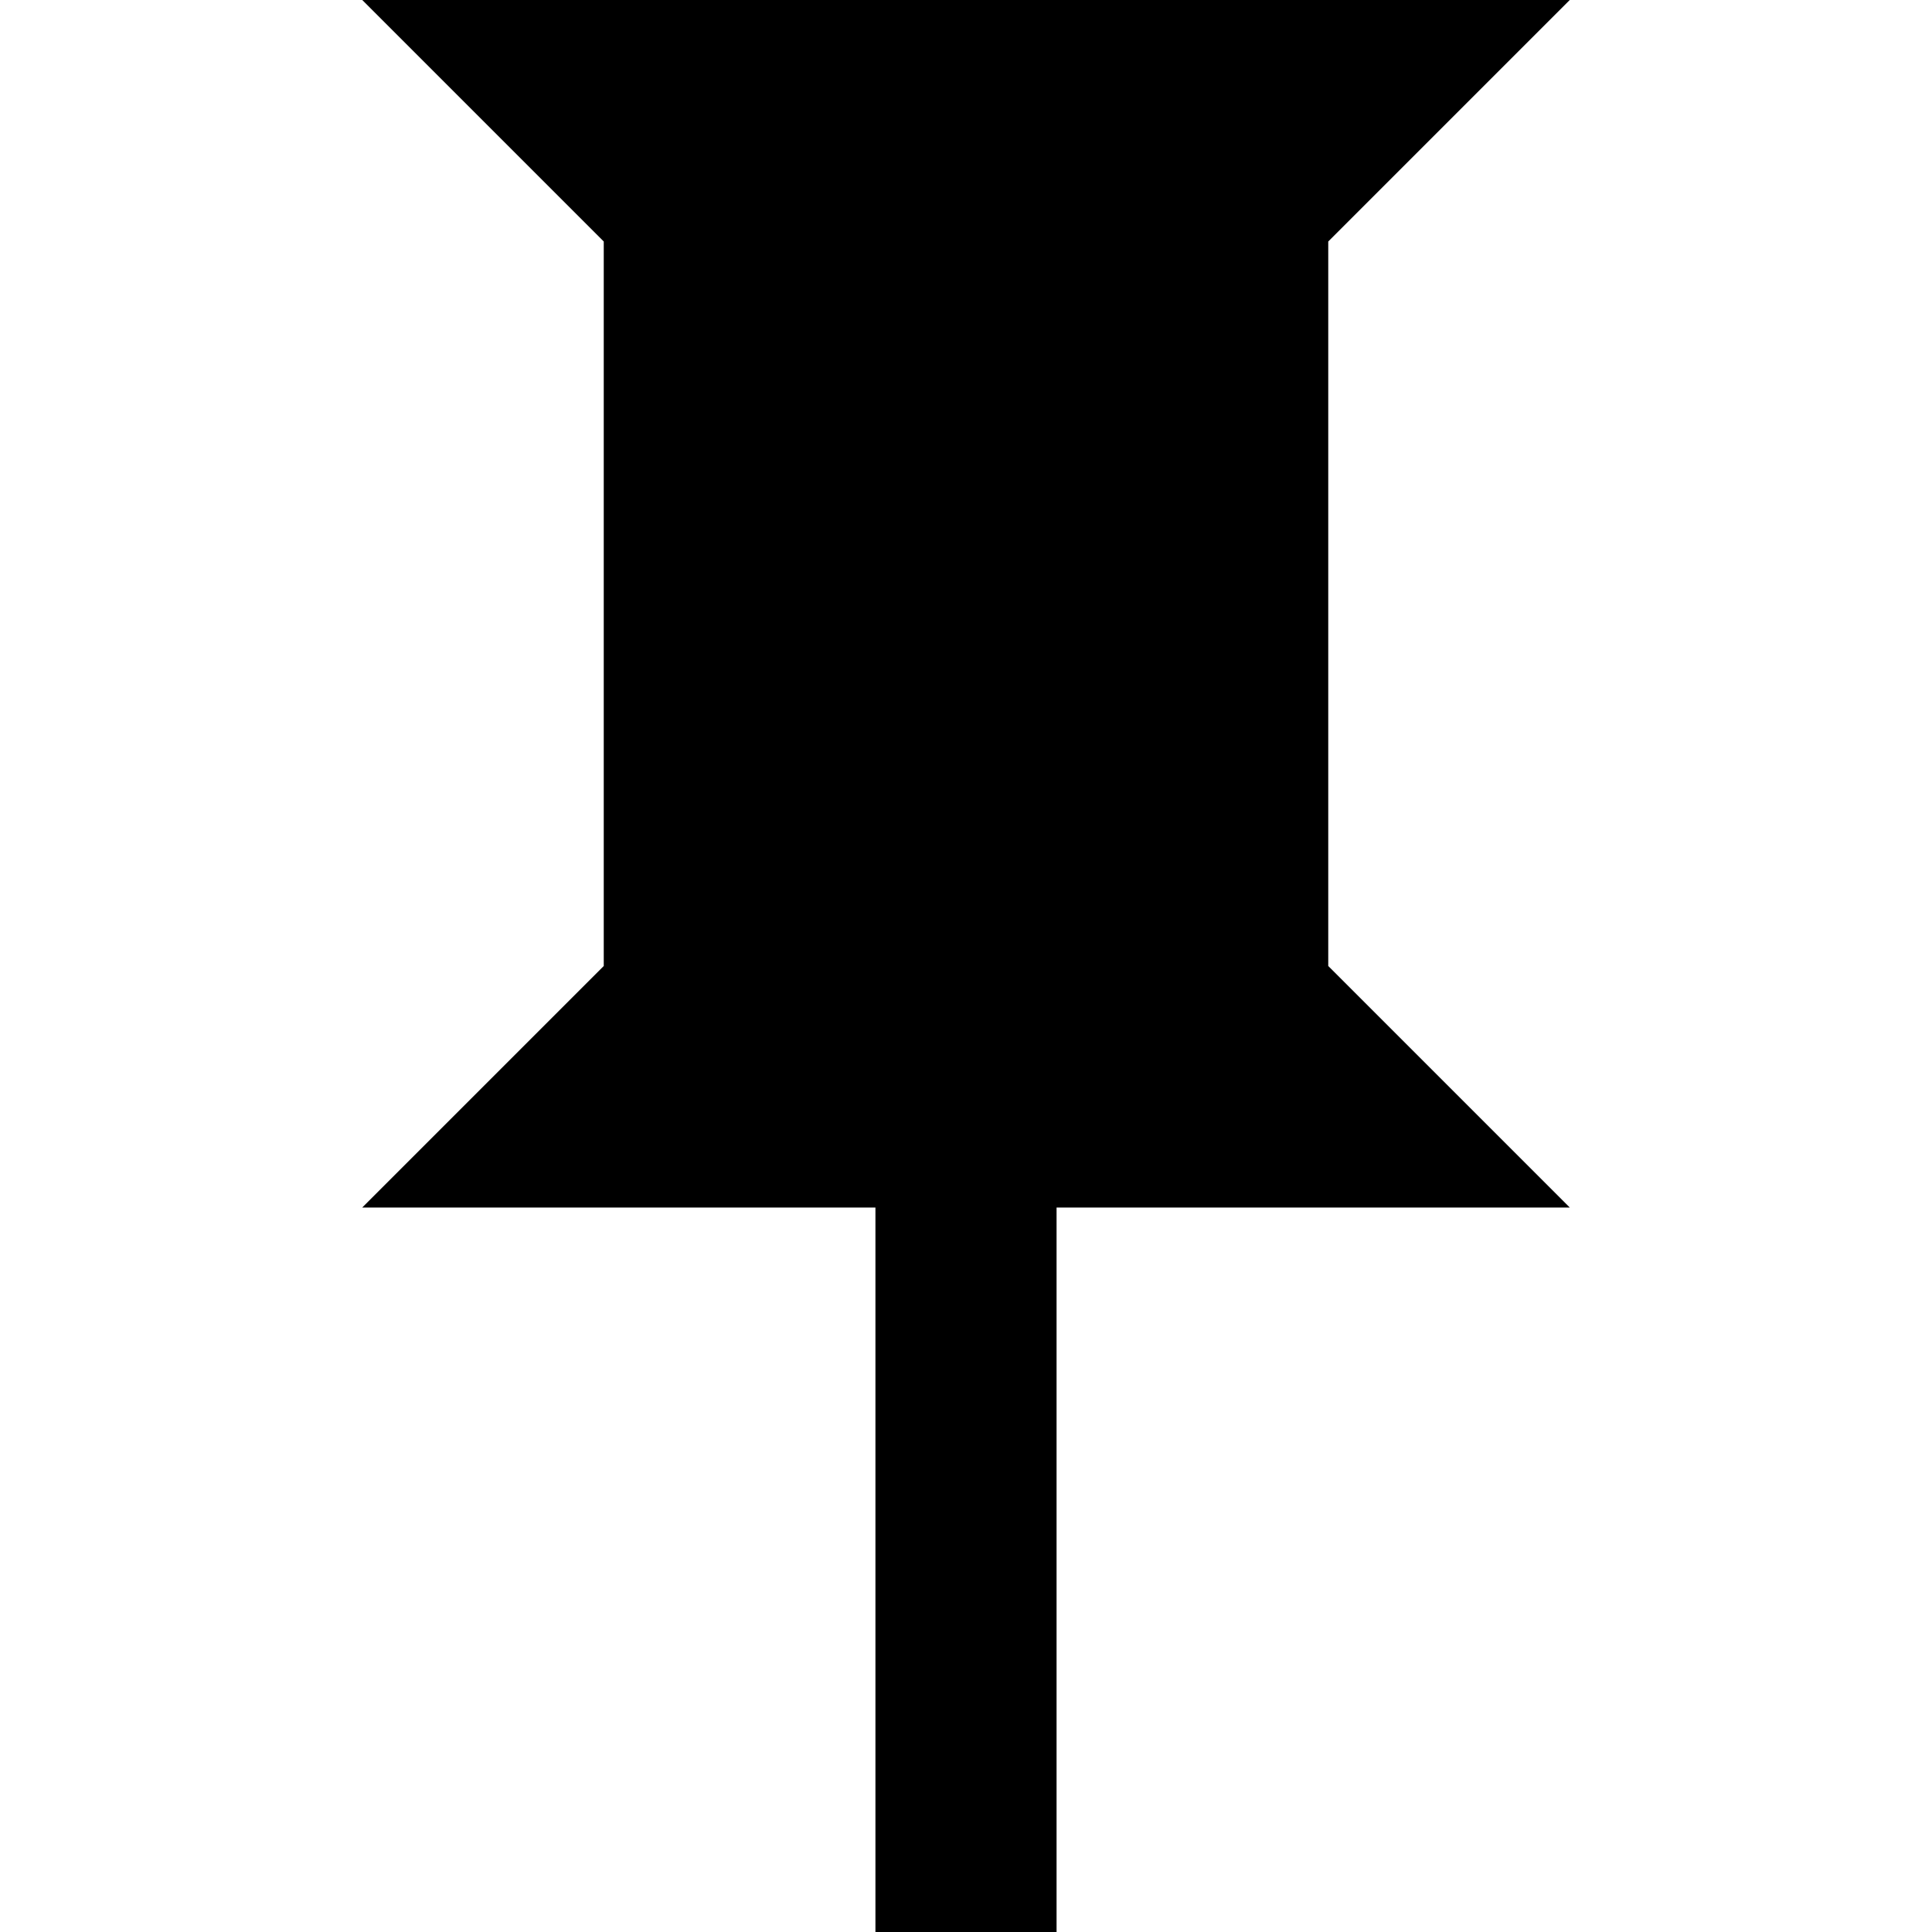
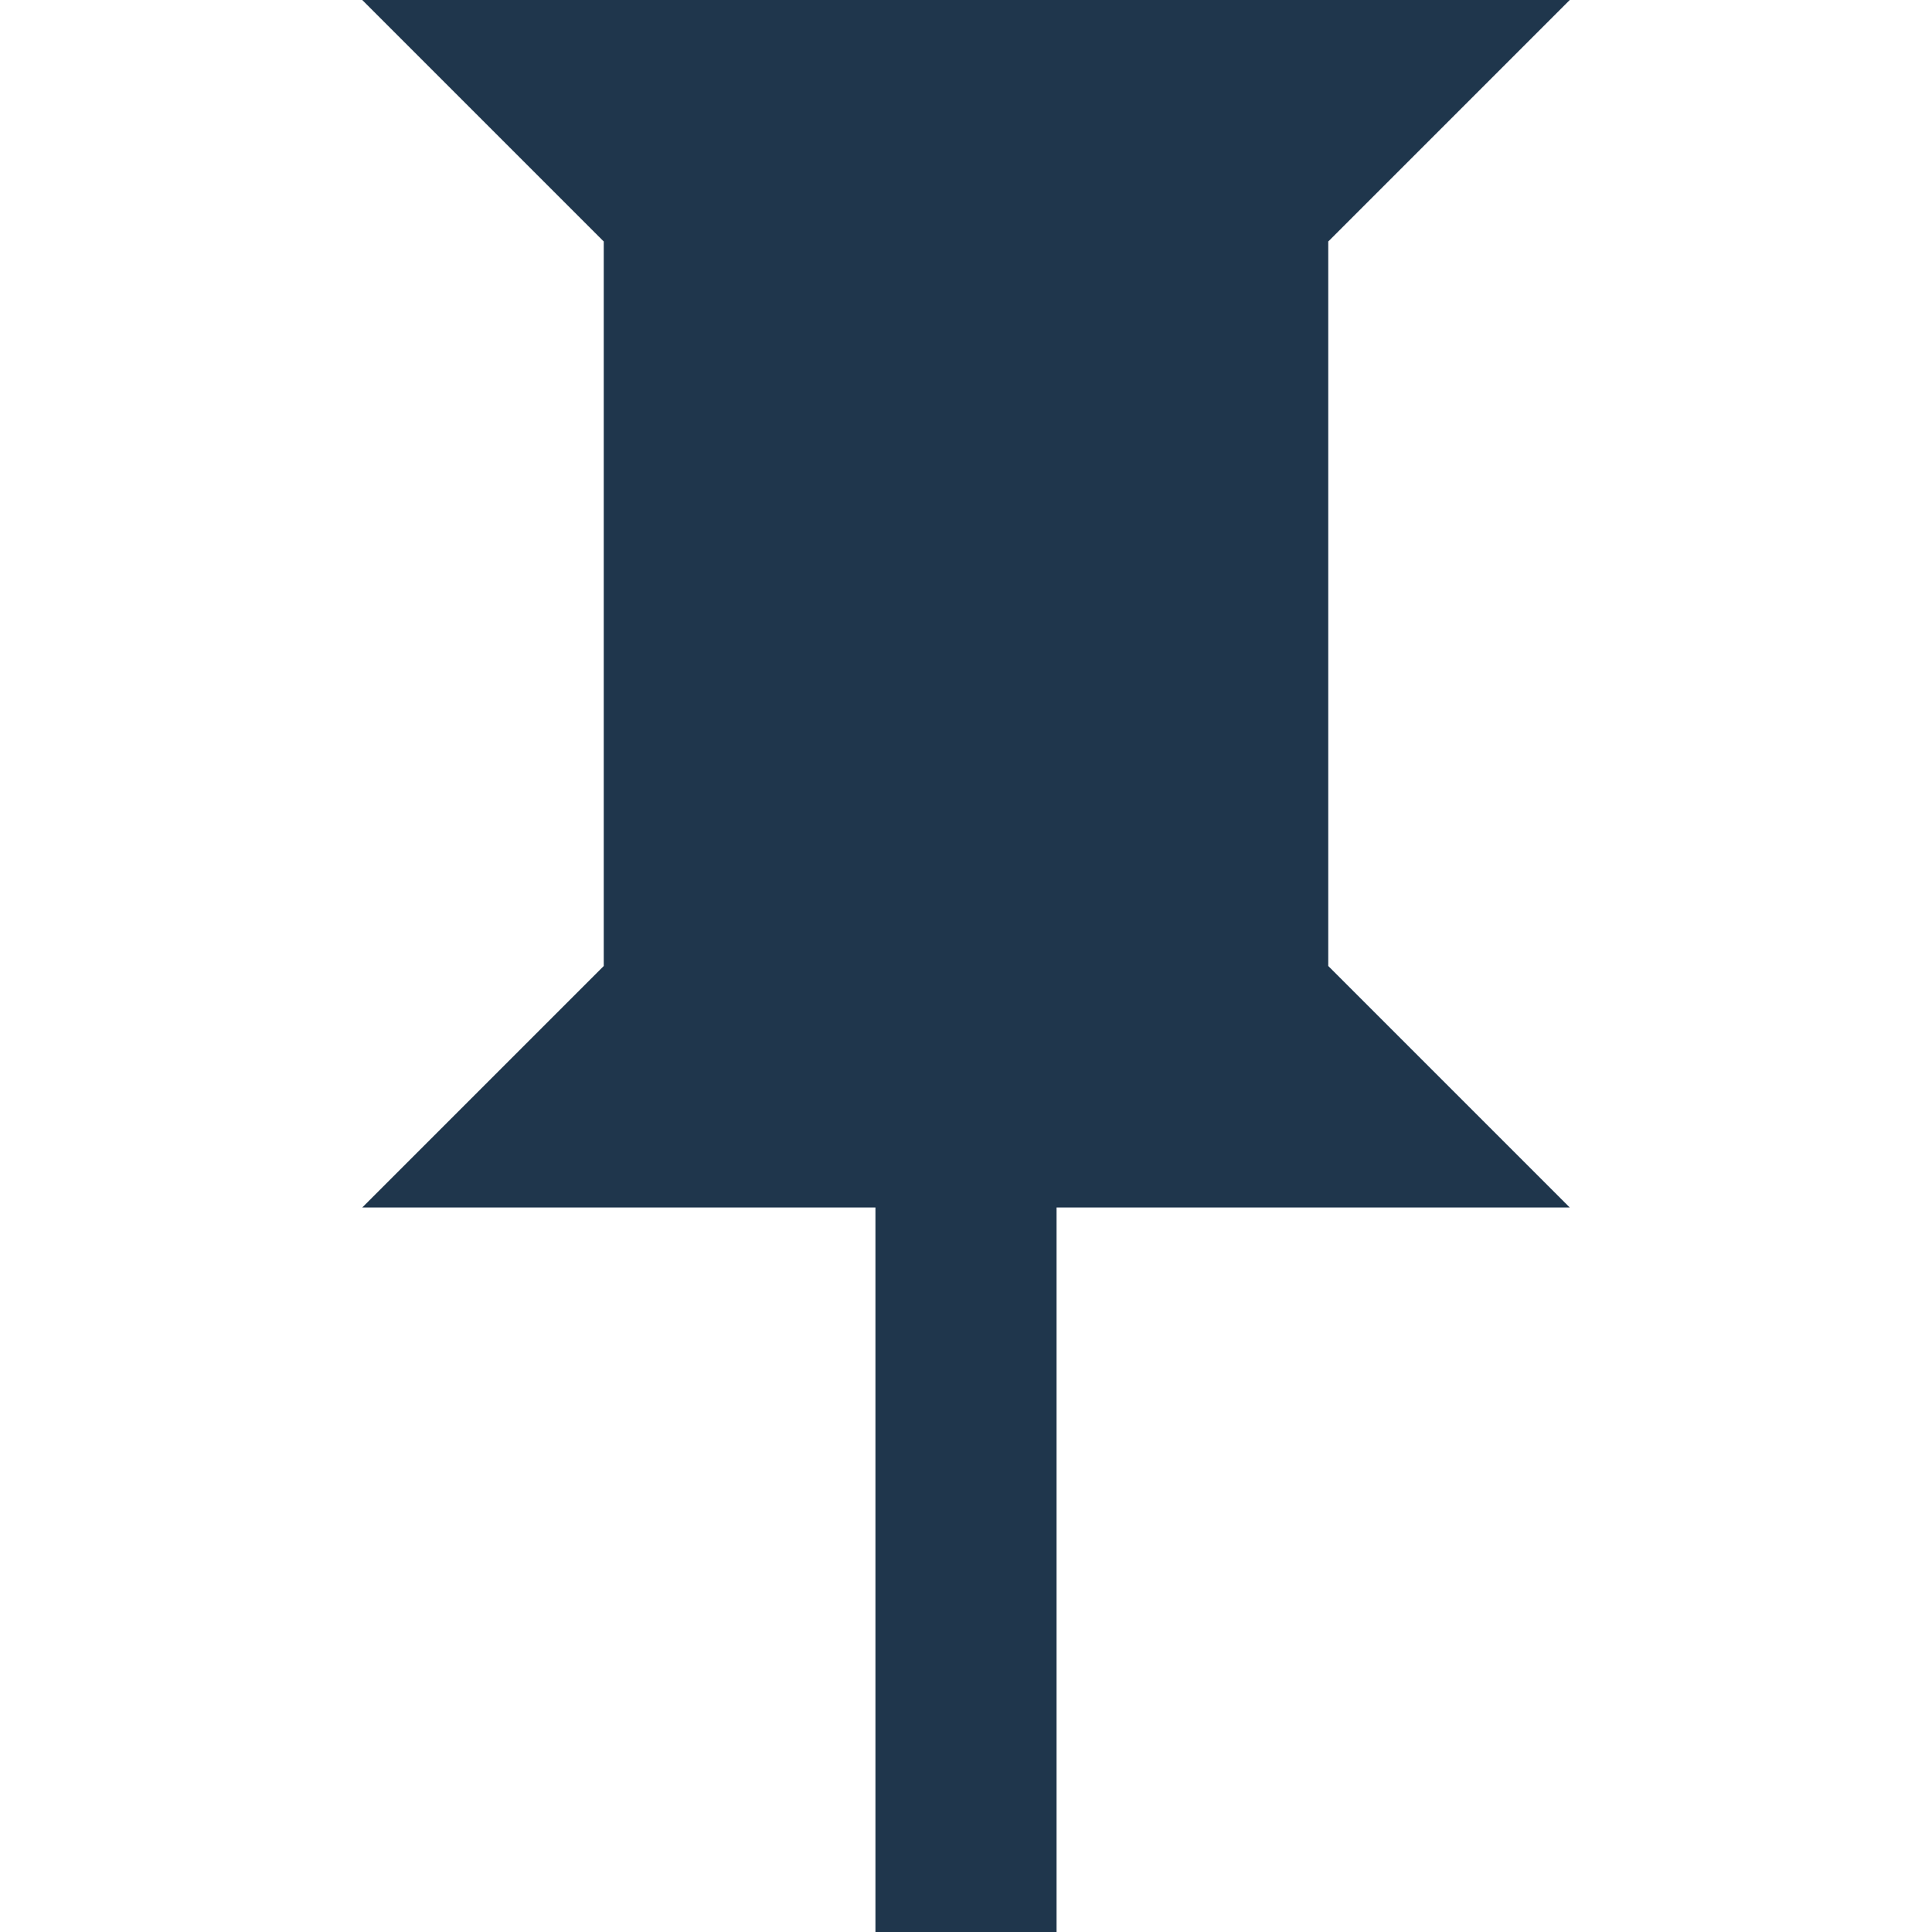
<svg xmlns="http://www.w3.org/2000/svg" width="16" height="16">
-   <path d="M3 0l2 2v6l-2 2h4.25v6h1.5v-6H13l-2-2V2l2-2z" />
+   <path fill="#1f364c" d="M3 0l2 2v6l-2 2h4.25v6h1.5v-6H13l-2-2V2l2-2z" />
</svg>
